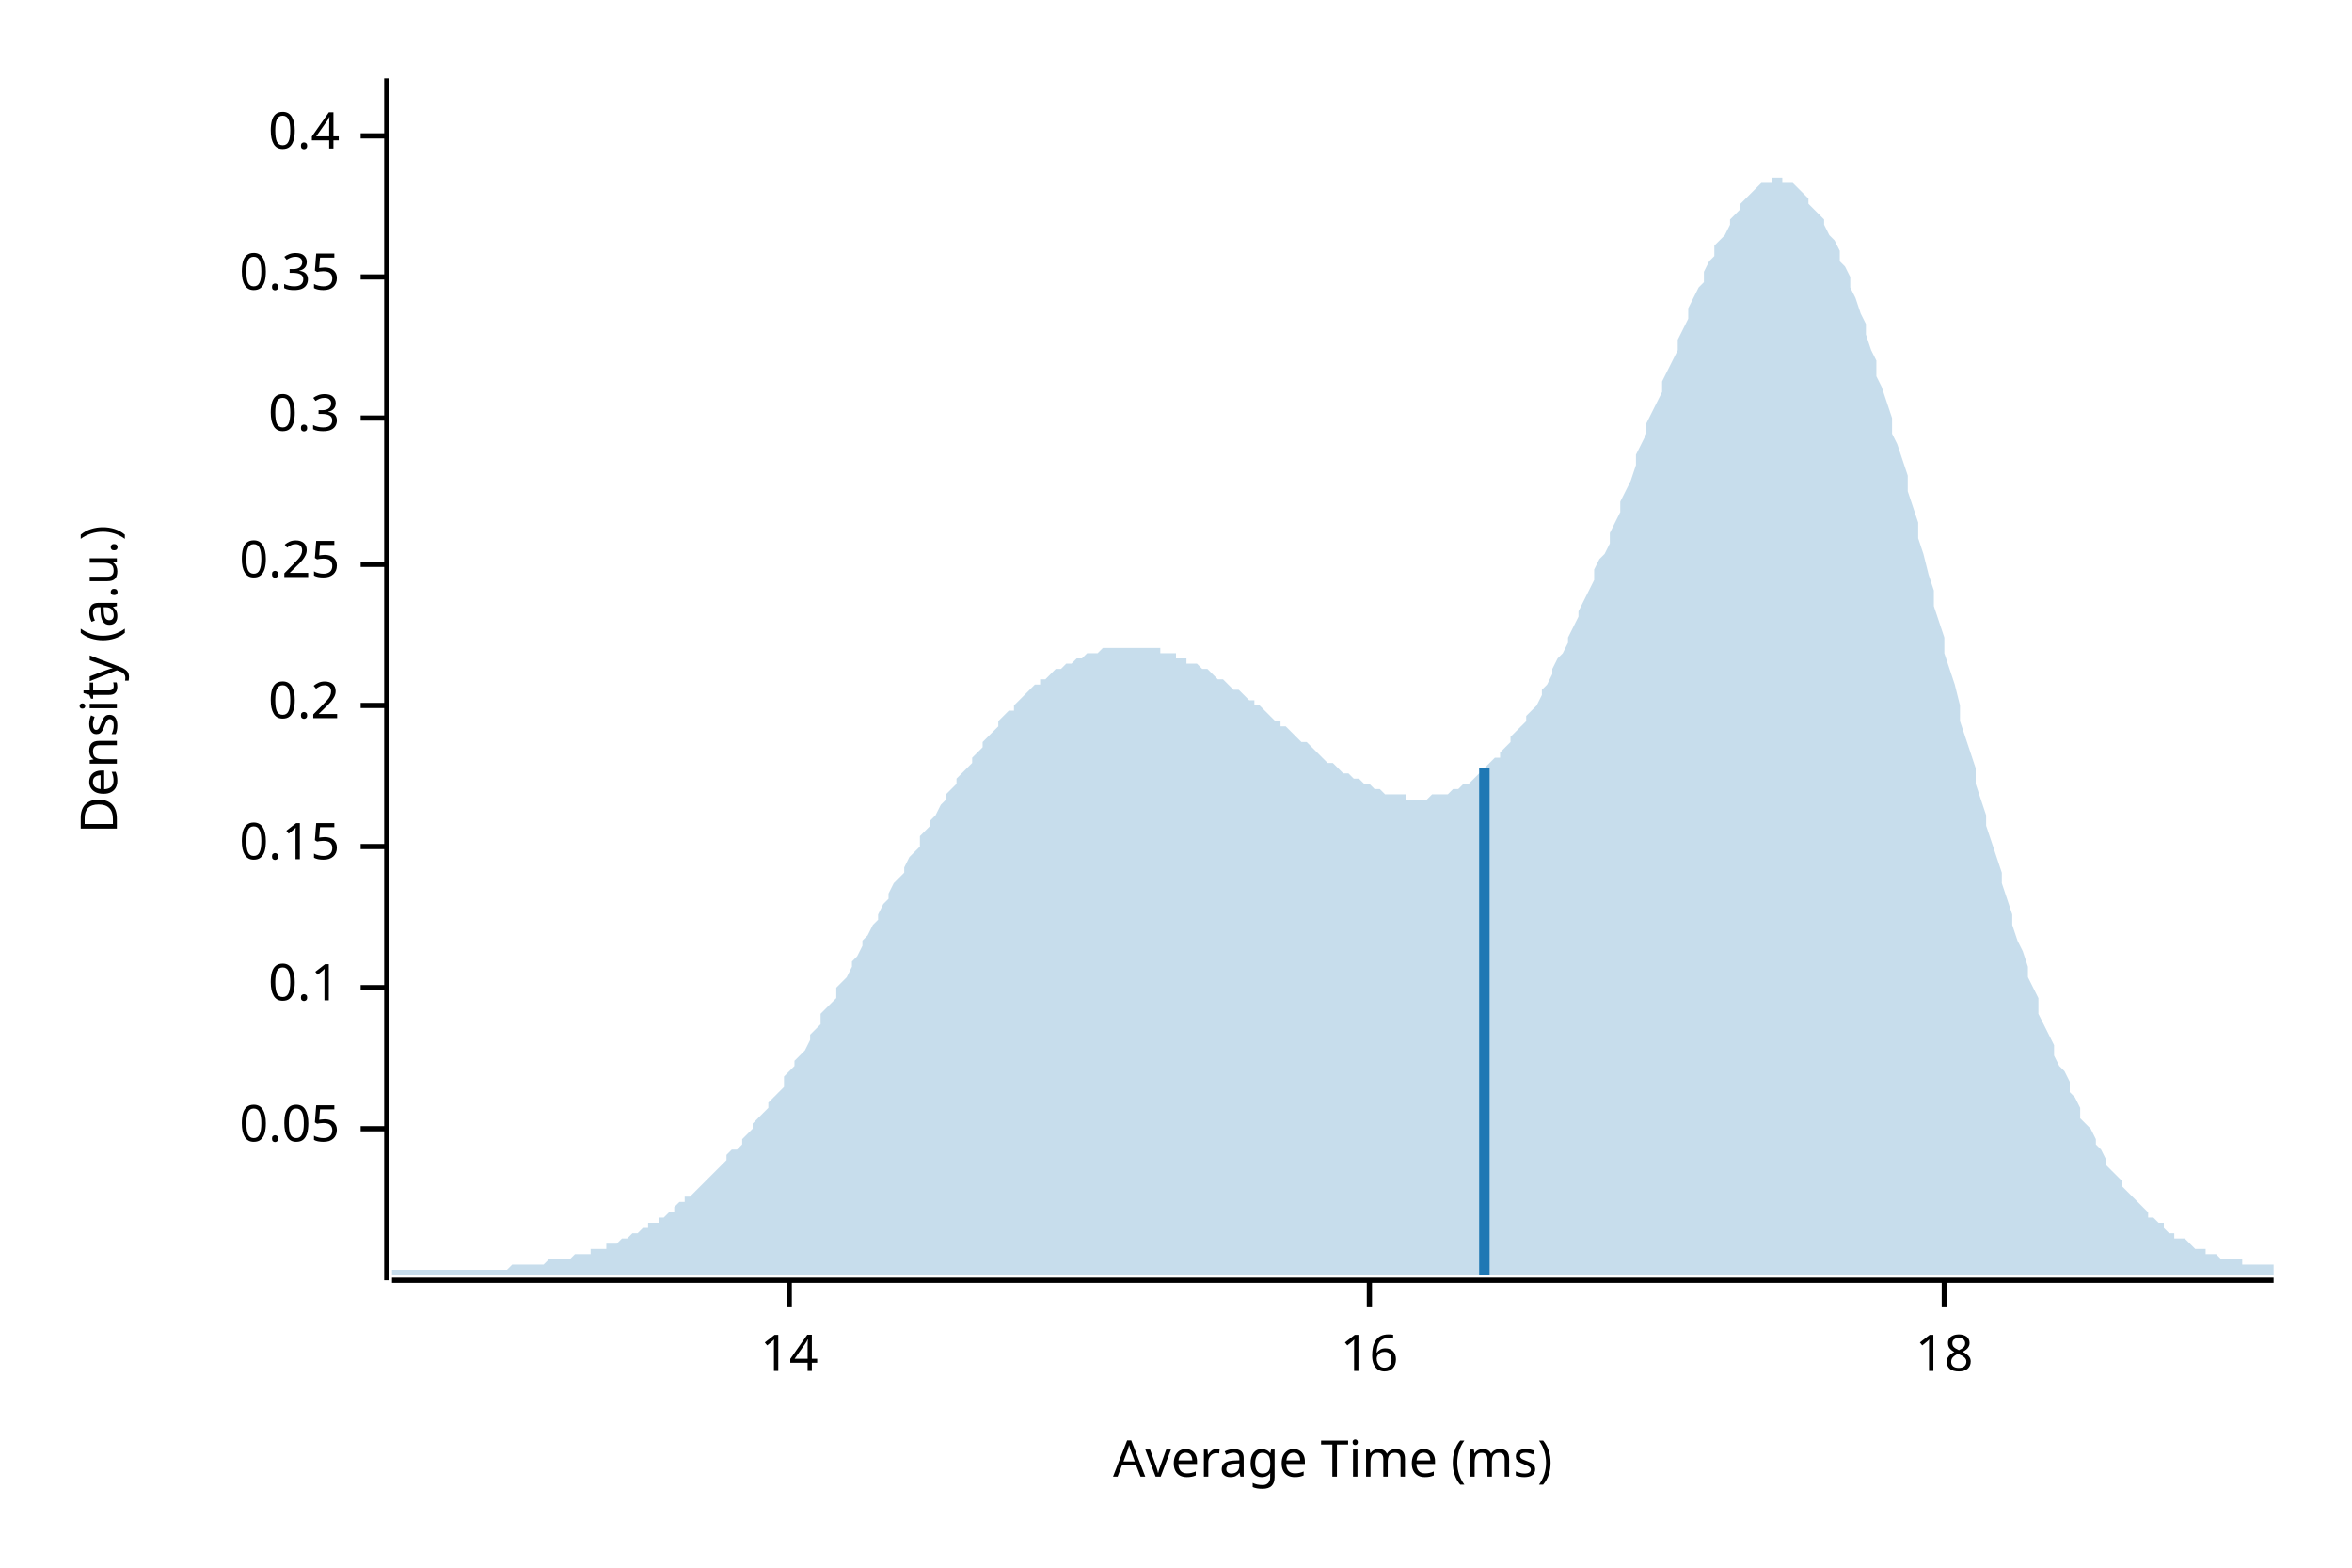
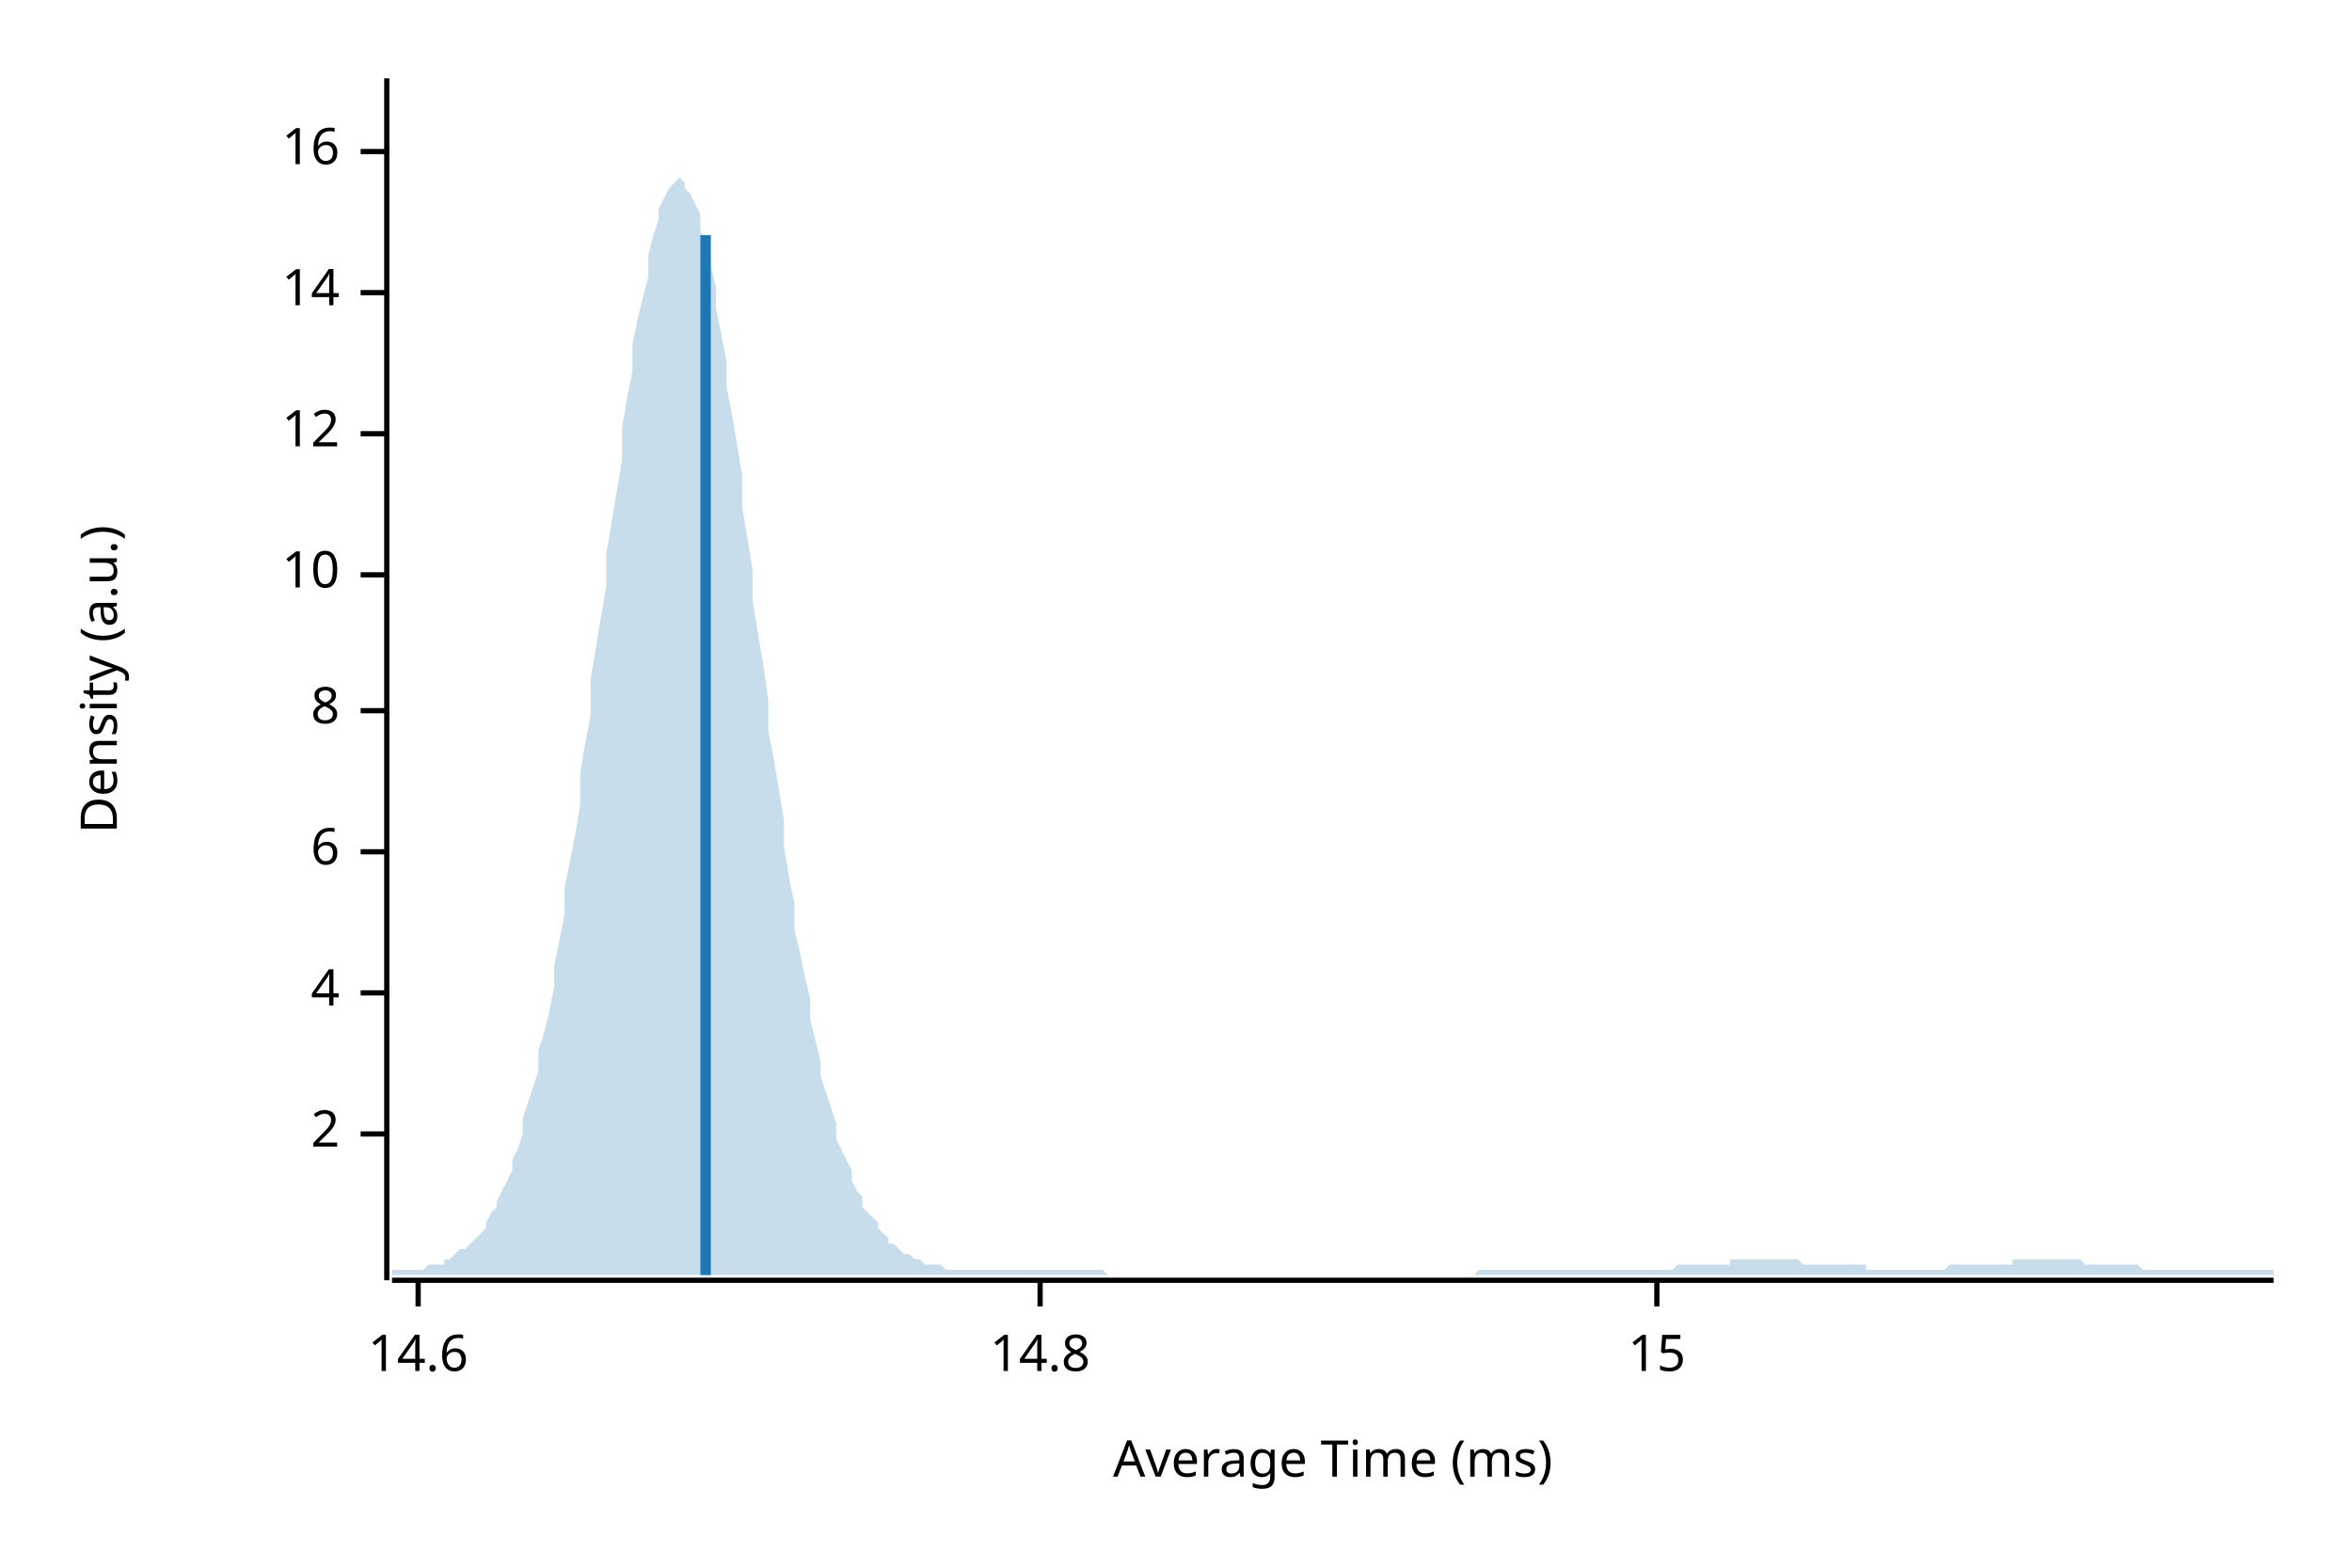
<svg xmlns="http://www.w3.org/2000/svg" width="450" height="300" viewBox="0 0 450 300">
  <text x="15" y="130" dy="0.76em" text-anchor="middle" font-family="sans-serif" font-size="9.677" opacity="1" fill="#000000" transform="rotate(270, 15, 130)">
Density (a.u.)
</text>
  <text x="255" y="285" dy="-0.5ex" text-anchor="middle" font-family="sans-serif" font-size="9.677" opacity="1" fill="#000000">
Average Time (ms)
</text>
  <polyline fill="none" opacity="1" stroke="#000000" stroke-width="1" points="74,15 74,245 " />
-   <text x="65" y="216" dy="0.5ex" text-anchor="end" font-family="sans-serif" font-size="9.677" opacity="1" fill="#000000">
- 0.05
+   <text x="65" y="217" dy="0.5ex" text-anchor="end" font-family="sans-serif" font-size="9.677" opacity="1" fill="#000000">
+ 2
</text>
-   <polyline fill="none" opacity="1" stroke="#000000" stroke-width="1" points="69,216 74,216 " />
-   <text x="65" y="189" dy="0.5ex" text-anchor="end" font-family="sans-serif" font-size="9.677" opacity="1" fill="#000000">
- 0.1
+   <polyline fill="none" opacity="1" stroke="#000000" stroke-width="1" points="69,217 74,217 " />
+   <text x="65" y="190" dy="0.5ex" text-anchor="end" font-family="sans-serif" font-size="9.677" opacity="1" fill="#000000">
+ 4
</text>
-   <polyline fill="none" opacity="1" stroke="#000000" stroke-width="1" points="69,189 74,189 " />
-   <text x="65" y="162" dy="0.5ex" text-anchor="end" font-family="sans-serif" font-size="9.677" opacity="1" fill="#000000">
- 0.15
+   <polyline fill="none" opacity="1" stroke="#000000" stroke-width="1" points="69,190 74,190 " />
+   <text x="65" y="163" dy="0.5ex" text-anchor="end" font-family="sans-serif" font-size="9.677" opacity="1" fill="#000000">
+ 6
</text>
-   <polyline fill="none" opacity="1" stroke="#000000" stroke-width="1" points="69,162 74,162 " />
-   <text x="65" y="135" dy="0.5ex" text-anchor="end" font-family="sans-serif" font-size="9.677" opacity="1" fill="#000000">
- 0.2
+   <polyline fill="none" opacity="1" stroke="#000000" stroke-width="1" points="69,163 74,163 " />
+   <text x="65" y="136" dy="0.5ex" text-anchor="end" font-family="sans-serif" font-size="9.677" opacity="1" fill="#000000">
+ 8
</text>
-   <polyline fill="none" opacity="1" stroke="#000000" stroke-width="1" points="69,135 74,135 " />
-   <text x="65" y="108" dy="0.5ex" text-anchor="end" font-family="sans-serif" font-size="9.677" opacity="1" fill="#000000">
- 0.25
+   <polyline fill="none" opacity="1" stroke="#000000" stroke-width="1" points="69,136 74,136 " />
+   <text x="65" y="110" dy="0.5ex" text-anchor="end" font-family="sans-serif" font-size="9.677" opacity="1" fill="#000000">
+ 10
</text>
-   <polyline fill="none" opacity="1" stroke="#000000" stroke-width="1" points="69,108 74,108 " />
-   <text x="65" y="80" dy="0.5ex" text-anchor="end" font-family="sans-serif" font-size="9.677" opacity="1" fill="#000000">
- 0.3
+   <polyline fill="none" opacity="1" stroke="#000000" stroke-width="1" points="69,110 74,110 " />
+   <text x="65" y="83" dy="0.5ex" text-anchor="end" font-family="sans-serif" font-size="9.677" opacity="1" fill="#000000">
+ 12
</text>
-   <polyline fill="none" opacity="1" stroke="#000000" stroke-width="1" points="69,80 74,80 " />
-   <text x="65" y="53" dy="0.5ex" text-anchor="end" font-family="sans-serif" font-size="9.677" opacity="1" fill="#000000">
- 0.35
- </text>
-   <polyline fill="none" opacity="1" stroke="#000000" stroke-width="1" points="69,53 74,53 " />
-   <text x="65" y="26" dy="0.5ex" text-anchor="end" font-family="sans-serif" font-size="9.677" opacity="1" fill="#000000">
- 0.4
- </text>
-   <polyline fill="none" opacity="1" stroke="#000000" stroke-width="1" points="69,26 74,26 " />
-   <polyline fill="none" opacity="1" stroke="#000000" stroke-width="1" points="75,245 435,245 " />
-   <text x="151" y="255" dy="0.76em" text-anchor="middle" font-family="sans-serif" font-size="9.677" opacity="1" fill="#000000">
+   <polyline fill="none" opacity="1" stroke="#000000" stroke-width="1" points="69,83 74,83 " />
+   <text x="65" y="56" dy="0.5ex" text-anchor="end" font-family="sans-serif" font-size="9.677" opacity="1" fill="#000000">
14
</text>
-   <polyline fill="none" opacity="1" stroke="#000000" stroke-width="1" points="151,245 151,250 " />
-   <text x="262" y="255" dy="0.76em" text-anchor="middle" font-family="sans-serif" font-size="9.677" opacity="1" fill="#000000">
+   <polyline fill="none" opacity="1" stroke="#000000" stroke-width="1" points="69,56 74,56 " />
+   <text x="65" y="29" dy="0.5ex" text-anchor="end" font-family="sans-serif" font-size="9.677" opacity="1" fill="#000000">
16
</text>
-   <polyline fill="none" opacity="1" stroke="#000000" stroke-width="1" points="262,245 262,250 " />
-   <text x="372" y="255" dy="0.76em" text-anchor="middle" font-family="sans-serif" font-size="9.677" opacity="1" fill="#000000">
- 18
+   <polyline fill="none" opacity="1" stroke="#000000" stroke-width="1" points="69,29 74,29 " />
+   <polyline fill="none" opacity="1" stroke="#000000" stroke-width="1" points="75,245 435,245 " />
+   <text x="80" y="255" dy="0.76em" text-anchor="middle" font-family="sans-serif" font-size="9.677" opacity="1" fill="#000000">
+ 14.6
</text>
-   <polyline fill="none" opacity="1" stroke="#000000" stroke-width="1" points="372,245 372,250 " />
-   <polygon opacity="0.25" fill="#1F78B4" points="75,243 75,243 76,243 77,243 77,243 78,243 79,243 80,243 80,243 81,243 82,243 82,243 83,243 84,243 85,243 85,243 86,243 87,243 87,243 88,243 89,243 90,243 90,243 91,243 92,243 93,243 93,243 94,243 95,243 95,243 96,243 97,243 98,242 98,242 99,242 100,242 100,242 101,242 102,242 103,242 103,242 104,242 105,241 106,241 106,241 107,241 108,241 108,241 109,241 110,240 111,240 111,240 112,240 113,240 113,239 114,239 115,239 116,239 116,238 117,238 118,238 119,237 119,237 120,237 121,236 121,236 122,236 123,235 124,235 124,234 125,234 126,234 126,233 127,233 128,232 129,232 129,231 130,230 131,230 131,229 132,229 133,228 134,227 134,227 135,226 136,225 137,224 137,224 138,223 139,222 139,221 140,220 141,220 142,219 142,218 143,217 144,216 144,215 145,214 146,213 147,212 147,211 148,210 149,209 150,208 150,206 151,205 152,204 152,203 153,202 154,201 155,199 155,198 156,197 157,196 157,194 158,193 159,192 160,191 160,189 161,188 162,187 163,185 163,184 164,183 165,181 165,180 166,179 167,177 168,176 168,175 169,173 170,172 170,171 171,169 172,168 173,167 173,166 174,164 175,163 176,162 176,160 177,159 178,158 178,157 179,156 180,154 181,153 181,152 182,151 183,150 183,149 184,148 185,147 186,146 186,145 187,144 188,143 188,142 189,141 190,140 191,139 191,138 192,137 193,136 194,136 194,135 195,134 196,133 196,133 197,132 198,131 199,131 199,130 200,130 201,129 201,129 202,128 203,128 204,127 204,127 205,127 206,126 207,126 207,126 208,125 209,125 209,125 210,125 211,124 212,124 212,124 213,124 214,124 214,124 215,124 216,124 217,124 217,124 218,124 219,124 220,124 220,124 221,124 222,124 222,125 223,125 224,125 225,125 225,126 226,126 227,126 227,127 228,127 229,127 230,128 230,128 231,128 232,129 232,129 233,130 234,130 235,131 235,131 236,132 237,132 238,133 238,133 239,134 240,134 240,135 241,135 242,136 243,137 243,137 244,138 245,138 245,139 246,139 247,140 248,141 248,141 249,142 250,142 251,143 251,143 252,144 253,145 253,145 254,146 255,146 256,147 256,147 257,148 258,148 258,148 259,149 260,149 261,150 261,150 262,150 263,151 264,151 264,151 265,152 266,152 266,152 267,152 268,152 269,152 269,153 270,153 271,153 271,153 272,153 273,153 274,152 274,152 275,152 276,152 277,152 277,152 278,151 279,151 279,151 280,150 281,150 282,149 282,149 283,148 284,148 284,147 285,146 286,145 287,145 287,144 288,143 289,142 289,141 290,140 291,139 292,138 292,137 293,136 294,135 295,133 295,132 296,131 297,129 297,128 298,126 299,125 300,123 300,122 301,120 302,118 302,117 303,115 304,113 305,111 305,109 306,107 307,106 308,104 308,102 309,100 310,98 310,96 311,94 312,92 313,89 313,87 314,85 315,83 315,81 316,79 317,77 318,75 318,73 319,71 320,69 321,67 321,65 322,63 323,61 323,59 324,57 325,55 326,54 326,52 327,50 328,49 328,47 329,46 330,45 331,43 331,42 332,41 333,40 333,39 334,38 335,37 336,36 336,36 337,35 338,35 339,35 339,34 340,34 341,34 341,35 342,35 343,35 344,36 344,36 345,37 346,38 346,39 347,40 348,41 349,42 349,43 350,45 351,46 352,48 352,50 353,51 354,53 354,55 355,57 356,60 357,62 357,64 358,67 359,69 359,72 360,74 361,77 362,80 362,83 363,85 364,88 365,91 365,94 366,97 367,100 367,103 368,106 369,110 370,113 370,116 371,119 372,122 372,125 373,128 374,131 375,135 375,138 376,141 377,144 378,147 378,150 379,153 380,156 380,158 381,161 382,164 383,167 383,169 384,172 385,175 385,177 386,180 387,182 388,185 388,187 389,189 390,191 390,194 391,196 392,198 393,200 393,202 394,204 395,205 396,207 396,209 397,210 398,212 398,214 399,215 400,216 401,218 401,219 402,220 403,222 403,223 404,224 405,225 406,226 406,227 407,228 408,229 409,230 409,230 410,231 411,232 411,233 412,233 413,234 414,234 414,235 415,236 416,236 416,237 417,237 418,237 419,238 419,238 420,239 421,239 422,239 422,240 423,240 424,240 424,240 425,241 426,241 427,241 427,241 428,241 429,241 429,242 430,242 431,242 432,242 432,242 433,242 434,242 435,242 435,244 75,244 " />
-   <polyline fill="none" opacity="1" stroke="#1F78B4" stroke-width="2" points="284,244 284,147 " />
+   <polyline fill="none" opacity="1" stroke="#000000" stroke-width="1" points="80,245 80,250 " />
+   <text x="199" y="255" dy="0.76em" text-anchor="middle" font-family="sans-serif" font-size="9.677" opacity="1" fill="#000000">
+ 14.8
+ </text>
+   <polyline fill="none" opacity="1" stroke="#000000" stroke-width="1" points="199,245 199,250 " />
+   <text x="317" y="255" dy="0.76em" text-anchor="middle" font-family="sans-serif" font-size="9.677" opacity="1" fill="#000000">
+ 15
+ </text>
+   <polyline fill="none" opacity="1" stroke="#000000" stroke-width="1" points="317,245 317,250 " />
+   <polygon opacity="0.25" fill="#1F78B4" points="75,243 75,243 76,243 77,243 77,243 78,243 79,243 80,243 80,243 81,243 82,242 82,242 83,242 84,242 85,242 85,241 86,241 87,240 87,240 88,239 89,239 90,238 90,238 91,237 92,236 93,235 93,234 94,232 95,231 95,230 96,228 97,226 98,224 98,222 99,220 100,217 100,214 101,211 102,208 103,205 103,201 104,198 105,194 106,189 106,185 107,180 108,175 108,170 109,165 110,160 111,154 111,148 112,142 113,137 113,130 114,124 115,118 116,112 116,106 117,100 118,94 119,88 119,82 120,76 121,71 121,66 122,61 123,57 124,53 124,49 125,45 126,42 126,40 127,38 128,36 129,35 129,35 130,34 131,35 131,36 132,37 133,39 134,41 134,44 135,47 136,51 137,55 137,59 138,64 139,69 139,74 140,79 141,85 142,91 142,97 143,103 144,109 144,115 145,121 146,127 147,134 147,140 148,145 149,151 150,157 150,162 151,168 152,173 152,178 153,182 154,187 155,191 155,195 156,199 157,203 157,206 158,209 159,212 160,215 160,218 161,220 162,222 163,224 163,226 164,228 165,229 165,231 166,232 167,233 168,234 168,235 169,236 170,237 170,238 171,238 172,239 173,240 173,240 174,240 175,241 176,241 176,241 177,242 178,242 178,242 179,242 180,242 181,243 181,243 182,243 183,243 183,243 184,243 185,243 186,243 186,243 187,243 188,243 188,243 189,243 190,243 191,243 191,243 192,243 193,243 194,243 194,243 195,243 196,243 196,243 197,243 198,243 199,243 199,243 200,243 201,243 201,243 202,243 203,243 204,243 204,243 205,243 206,243 207,243 207,243 208,243 209,243 209,243 210,243 211,243 212,244 212,244 213,244 214,244 214,244 215,244 216,244 217,244 217,244 218,244 219,244 220,244 220,244 221,244 222,244 222,244 223,244 224,244 225,244 225,244 226,244 227,244 227,244 228,244 229,244 230,244 230,244 231,244 232,244 232,244 233,244 234,244 235,244 235,244 236,244 237,244 238,244 238,244 239,244 240,244 240,244 241,244 242,244 243,244 243,244 244,244 245,244 245,244 246,244 247,244 248,244 248,244 249,244 250,244 251,244 251,244 252,244 253,244 253,244 254,244 255,244 256,244 256,244 257,244 258,244 258,244 259,244 260,244 261,244 261,244 262,244 263,244 264,244 264,244 265,244 266,244 266,244 267,244 268,244 269,244 269,244 270,244 271,244 271,244 272,244 273,244 274,244 274,244 275,244 276,244 277,244 277,244 278,244 279,244 279,244 280,244 281,244 282,244 282,244 283,243 284,243 284,243 285,243 286,243 287,243 287,243 288,243 289,243 289,243 290,243 291,243 292,243 292,243 293,243 294,243 295,243 295,243 296,243 297,243 297,243 298,243 299,243 300,243 300,243 301,243 302,243 302,243 303,243 304,243 305,243 305,243 306,243 307,243 308,243 308,243 309,243 310,243 310,243 311,243 312,243 313,243 313,243 314,243 315,243 315,243 316,243 317,243 318,243 318,243 319,243 320,243 321,242 321,242 322,242 323,242 323,242 324,242 325,242 326,242 326,242 327,242 328,242 328,242 329,242 330,242 331,242 331,241 332,241 333,241 333,241 334,241 335,241 336,241 336,241 337,241 338,241 339,241 339,241 340,241 341,241 341,241 342,241 343,241 344,241 344,241 345,242 346,242 346,242 347,242 348,242 349,242 349,242 350,242 351,242 352,242 352,242 353,242 354,242 354,242 355,242 356,242 357,242 357,243 358,243 359,243 359,243 360,243 361,243 362,243 362,243 363,243 364,243 365,243 365,243 366,243 367,243 367,243 368,243 369,243 370,243 370,243 371,243 372,243 372,243 373,242 374,242 375,242 375,242 376,242 377,242 378,242 378,242 379,242 380,242 380,242 381,242 382,242 383,242 383,242 384,242 385,242 385,241 386,241 387,241 388,241 388,241 389,241 390,241 390,241 391,241 392,241 393,241 393,241 394,241 395,241 396,241 396,241 397,241 398,241 398,241 399,242 400,242 401,242 401,242 402,242 403,242 403,242 404,242 405,242 406,242 406,242 407,242 408,242 409,242 409,242 410,243 411,243 411,243 412,243 413,243 414,243 414,243 415,243 416,243 416,243 417,243 418,243 419,243 419,243 420,243 421,243 422,243 422,243 423,243 424,243 424,243 425,243 426,243 427,243 427,243 428,243 429,243 429,243 430,243 431,243 432,243 432,243 433,243 434,243 435,243 435,244 75,244 " />
+   <polyline fill="none" opacity="1" stroke="#1F78B4" stroke-width="2" points="135,244 135,45 " />
</svg>
